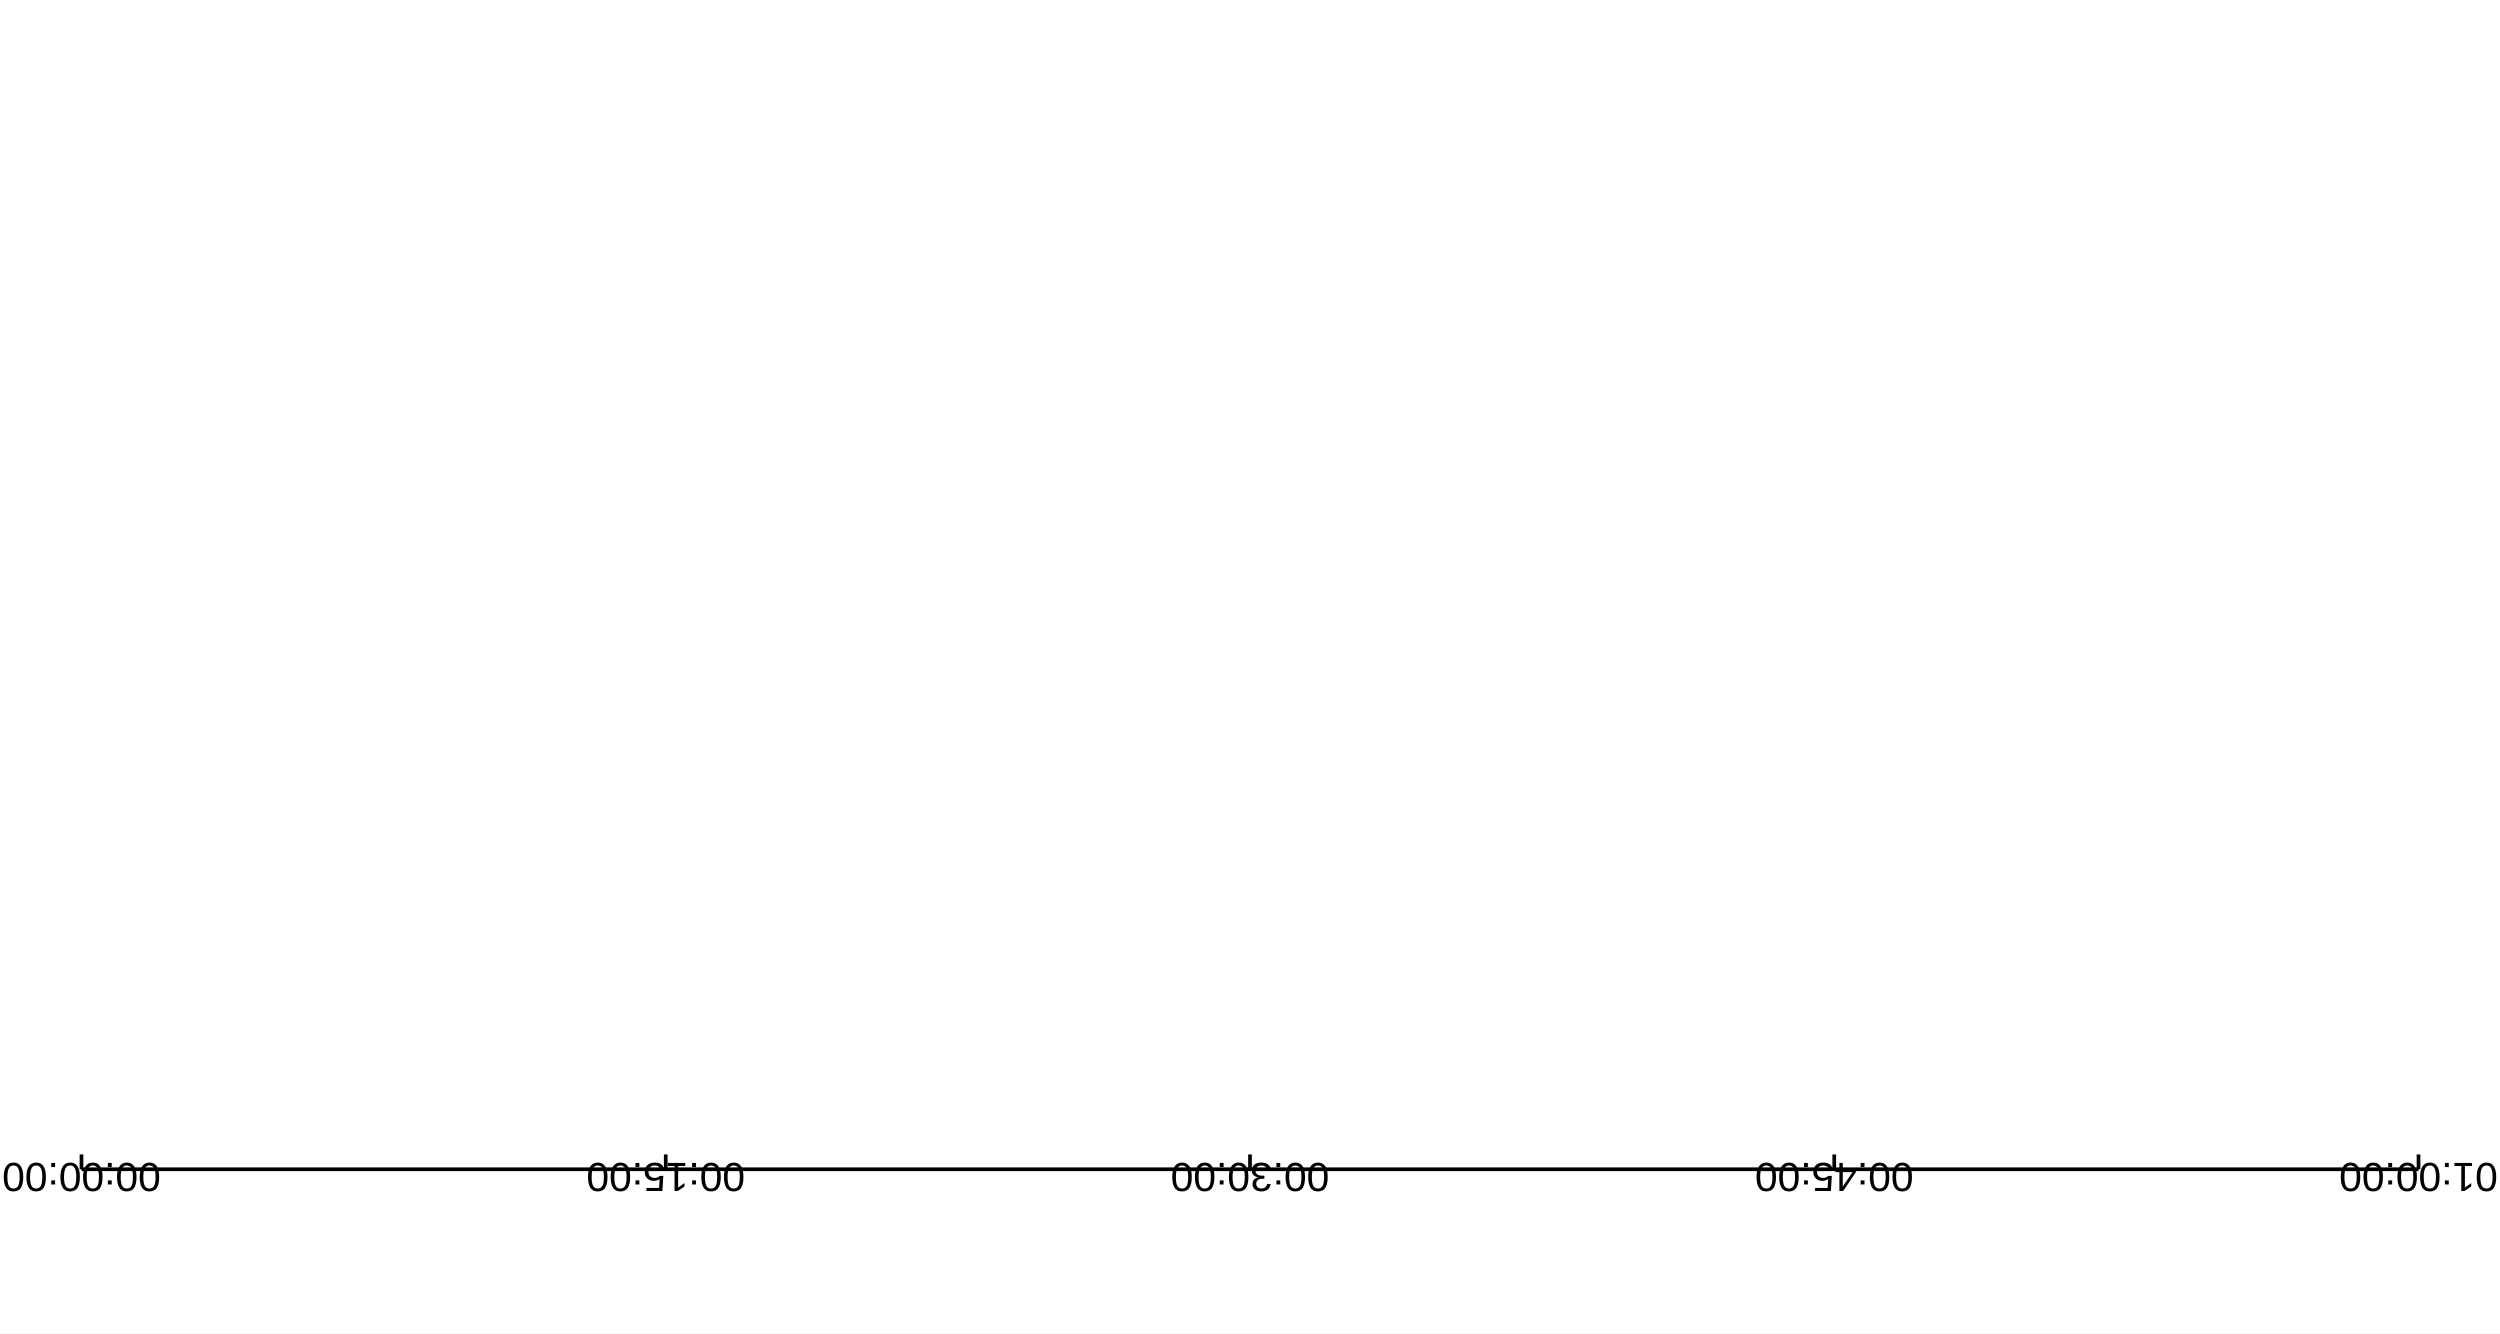
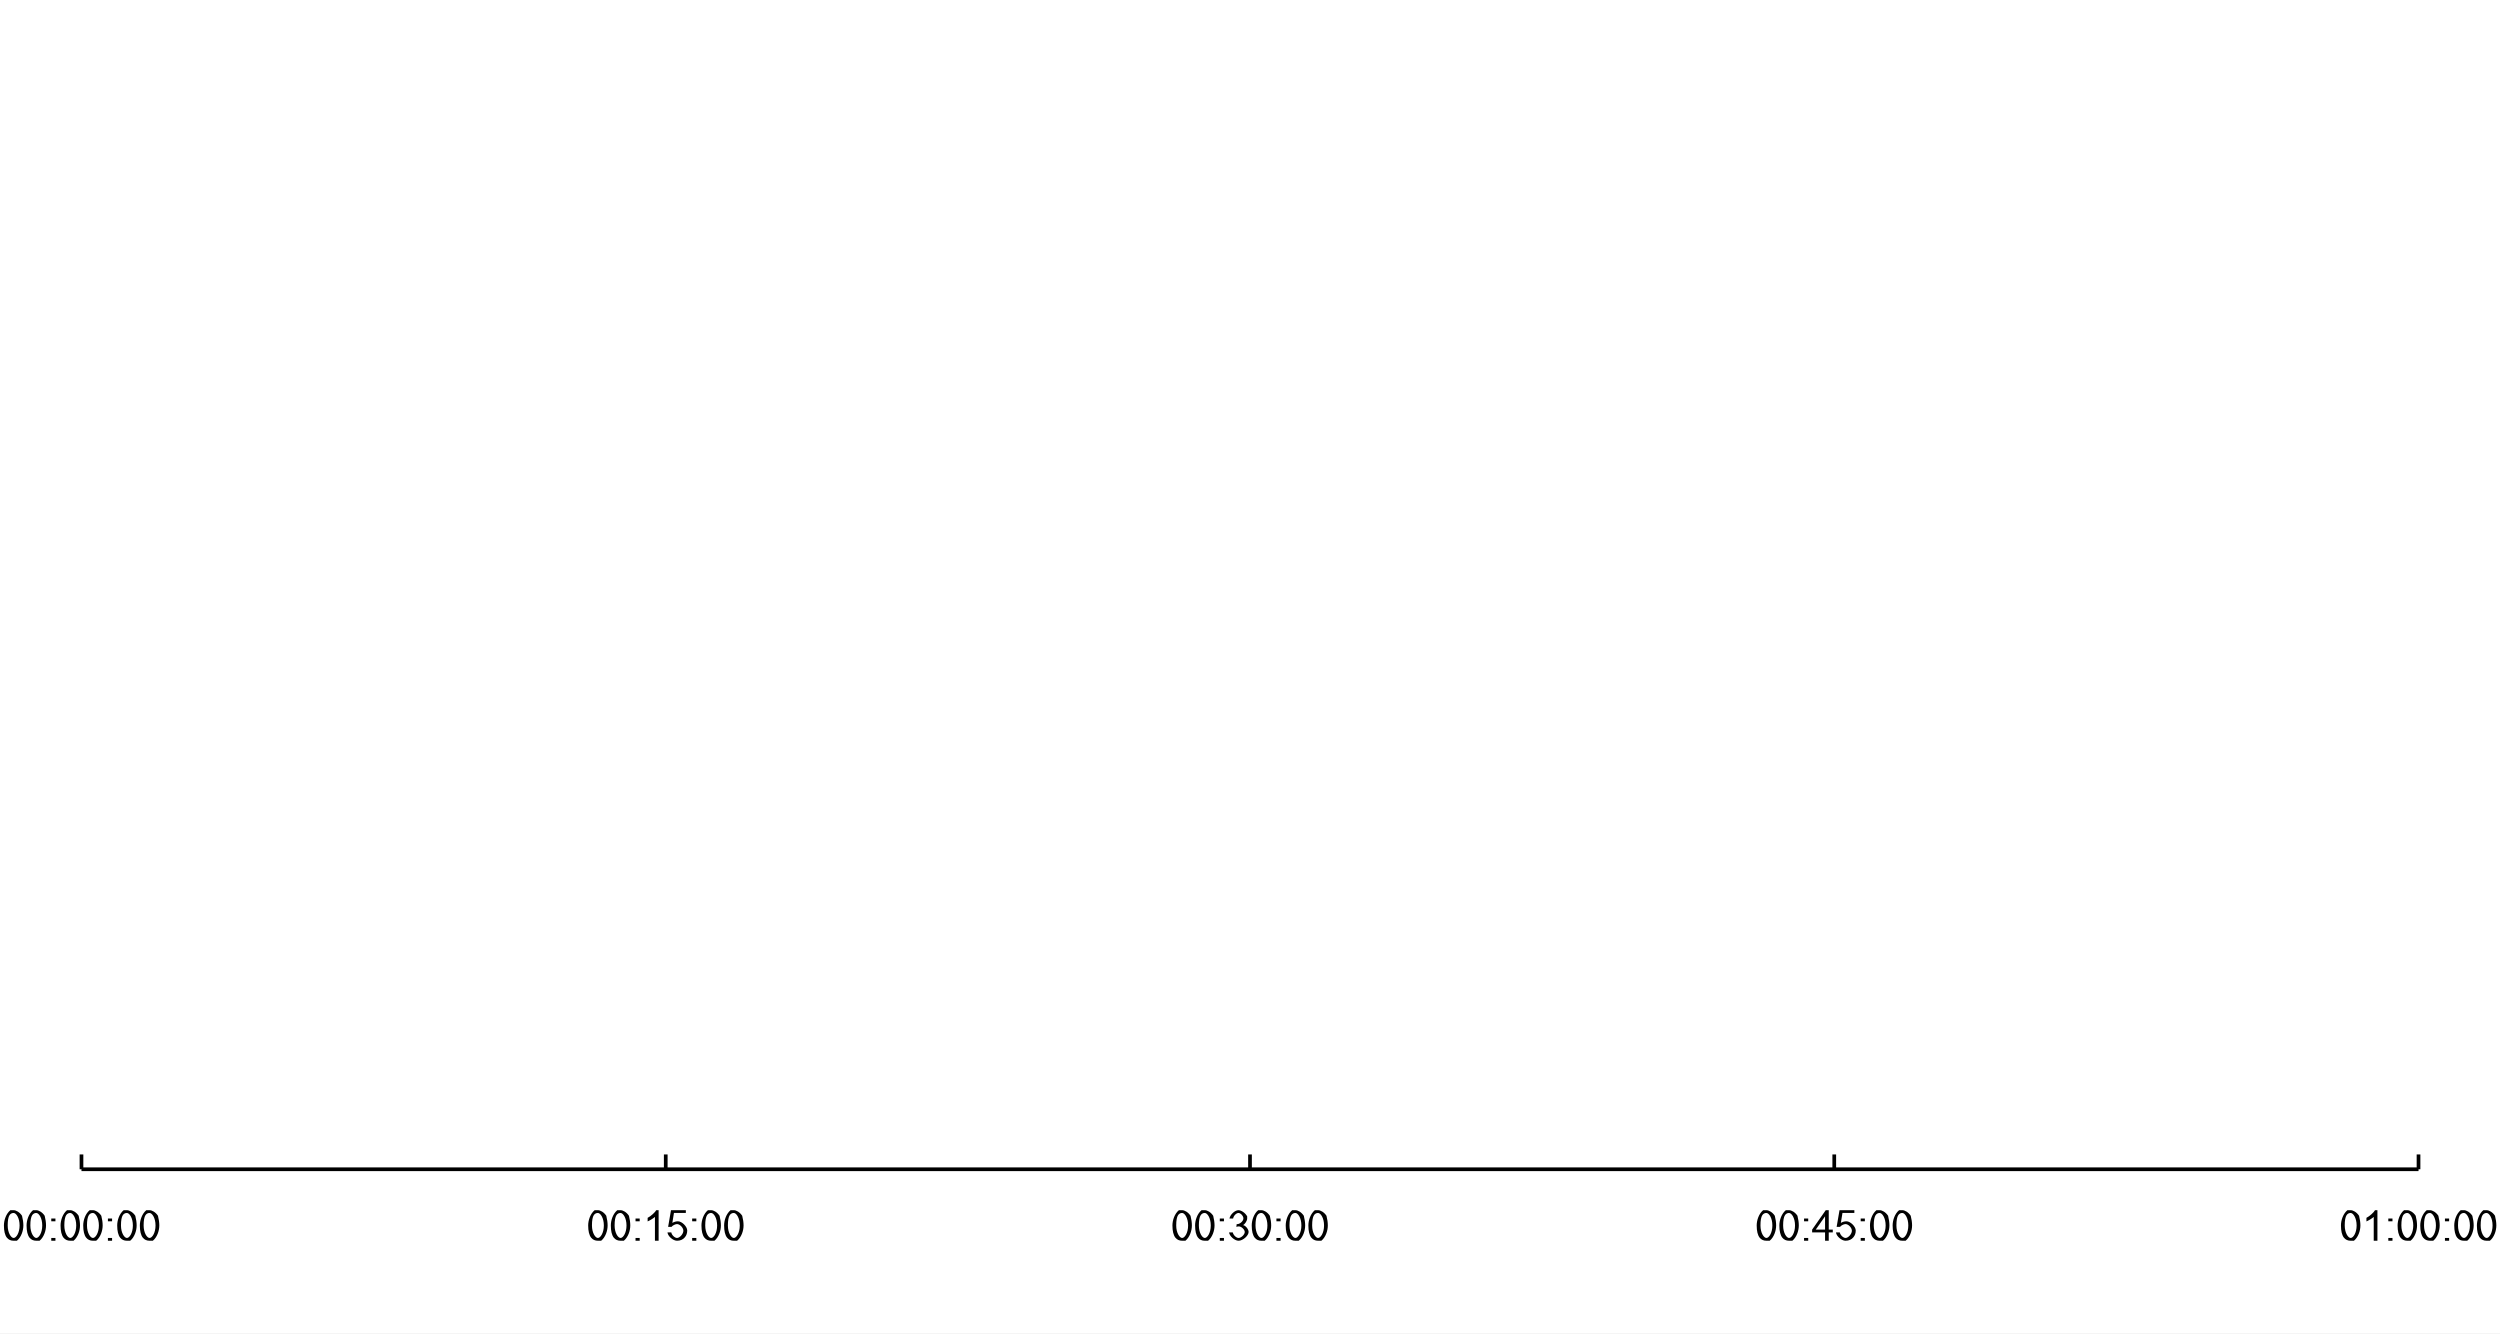
<svg xmlns="http://www.w3.org/2000/svg" width="900" height="480" viewBox="0 0 900 480">
  <rect width="900" height="480" fill="#ffffff" />
  <path stroke-width="1.333" stroke="#000000" fill="none" d="M29.333 420.933 L870.667 420.933 " />
  <path stroke-width="1.333" stroke="#000000" fill="none" d="M29.333 415.6 L29.333 420.933 " />
  <path stroke-width="1.333" stroke="#000000" fill="none" d="M239.667 415.6 L239.667 420.933 " />
  <path stroke-width="1.333" stroke="#000000" fill="none" d="M450 415.6 L450 420.933 " />
  <path stroke-width="1.333" stroke="#000000" fill="none" d="M660.333 415.6 L660.333 420.933 " />
  <path stroke-width="1.333" stroke="#000000" fill="none" d="M870.667 415.6 L870.667 420.933 " />
-   <text x="0.786" y="446.667" fill="#000000" font-size="14.667" font-family="Arial,Helvetica,'Helvetica Neue',sans-serif" font-weight="500" transform="rotate(180 29.3333 432.667)">00:00:00</text>
-   <text x="211.12" y="446.667" fill="#000000" font-size="14.667" font-family="Arial,Helvetica,'Helvetica Neue',sans-serif" font-weight="500" transform="rotate(180 239.667 432.667)">00:15:00</text>
-   <text x="421.453" y="446.667" fill="#000000" font-size="14.667" font-family="Arial,Helvetica,'Helvetica Neue',sans-serif" font-weight="500" transform="rotate(180 450 432.667)">00:30:00</text>
-   <text x="631.786" y="446.667" fill="#000000" font-size="14.667" font-family="Arial,Helvetica,'Helvetica Neue',sans-serif" font-weight="500" transform="rotate(180 660.333 432.667)">00:45:00</text>
-   <text x="842.12" y="446.667" fill="#000000" font-size="14.667" font-family="Arial,Helvetica,'Helvetica Neue',sans-serif" font-weight="500" transform="rotate(180 870.667 432.667)">01:00:00</text>
+   <path fill="#000000" d="M0.625 -5.5 C0.625 -7.406 1.406 -9.734 2.953 -11 L4.125 -11 C4.984 -11 6.297 -10.297 7.141 -8.984 Q7.625 -7.094 7.625 -5.5 C7.625 -3.594 6.844 -1.266 5.297 0 L4.125 0 Q2.578 0 1.688 -1.109 Q0.625 -2.469 0.625 -5.5 M1.984 -5.5 C1.984 -2.797 3.219 -1 4.125 -1 C5.031 -1 6.266 -2.797 6.266 -5.5 C6.266 -8.219 5.031 -10 4.109 -10 Q3.203 -10 2.656 -9.219 Q1.984 -8.203 1.984 -5.5 " transform="translate(0.786458 446.667)" />
+   <path fill="#000000" d="M0.625 -5.5 C0.625 -7.406 1.406 -9.734 2.953 -11 L4.125 -11 C4.984 -11 6.297 -10.297 7.141 -8.984 Q7.625 -7.094 7.625 -5.5 C7.625 -3.594 6.844 -1.266 5.297 0 L4.125 0 Q2.578 0 1.688 -1.109 Q0.625 -2.469 0.625 -5.5 M1.984 -5.5 C1.984 -2.797 3.219 -1 4.125 -1 C5.031 -1 6.266 -2.797 6.266 -5.5 C6.266 -8.219 5.031 -10 4.109 -10 Q3.203 -10 2.656 -9.219 Q1.984 -8.203 1.984 -5.5 " transform="translate(8.94271 446.667)" />
+   <path fill="#000000" d="M1.359 -7 L1.359 -8 L2.859 -8 L2.859 -7 L1.359 -7 M1.359 0 L1.359 -1 L2.859 -1 L2.859 0 L1.359 0 " transform="translate(17.099 446.667)" />
+   <path fill="#000000" d="M0.625 -5.5 C0.625 -7.406 1.406 -9.734 2.953 -11 L4.125 -11 C4.984 -11 6.297 -10.297 7.141 -8.984 Q7.625 -7.094 7.625 -5.5 C7.625 -3.594 6.844 -1.266 5.297 0 L4.125 0 Q2.578 0 1.688 -1.109 Q0.625 -2.469 0.625 -5.5 M1.984 -5.5 C1.984 -2.797 3.219 -1 4.125 -1 C5.031 -1 6.266 -2.797 6.266 -5.5 C6.266 -8.219 5.031 -10 4.109 -10 Q3.203 -10 2.656 -9.219 Q1.984 -8.203 1.984 -5.5 " transform="translate(21.1771 446.667)" />
+   <path fill="#000000" d="M0.625 -5.5 C0.625 -7.406 1.406 -9.734 2.953 -11 L4.125 -11 C4.984 -11 6.297 -10.297 7.141 -8.984 Q7.625 -7.094 7.625 -5.5 C7.625 -3.594 6.844 -1.266 5.297 0 L4.125 0 Q2.578 0 1.688 -1.109 Q0.625 -2.469 0.625 -5.5 M1.984 -5.5 C1.984 -2.797 3.219 -1 4.125 -1 C5.031 -1 6.266 -2.797 6.266 -5.5 C6.266 -8.219 5.031 -10 4.109 -10 Q3.203 -10 2.656 -9.219 Q1.984 -8.203 1.984 -5.5 " transform="translate(29.3333 446.667)" />
+   <path fill="#000000" d="M1.359 -7 L1.359 -8 L2.859 -8 L2.859 -7 L1.359 -7 M1.359 0 L1.359 -1 L2.859 -1 L2.859 0 L1.359 0 " transform="translate(37.4896 446.667)" />
+   <path fill="#000000" d="M0.625 -5.5 C0.625 -7.406 1.406 -9.734 2.953 -11 L4.125 -11 C4.984 -11 6.297 -10.297 7.141 -8.984 Q7.625 -7.094 7.625 -5.5 C7.625 -3.594 6.844 -1.266 5.297 0 L4.125 0 Q2.578 0 1.688 -1.109 Q0.625 -2.469 0.625 -5.5 M1.984 -5.5 C1.984 -2.797 3.219 -1 4.125 -1 C5.031 -1 6.266 -2.797 6.266 -5.5 C6.266 -8.219 5.031 -10 4.109 -10 Q3.203 -10 2.656 -9.219 Q1.984 -8.203 1.984 -5.5 " transform="translate(41.5677 446.667)" />
+   <path fill="#000000" d="M0.625 -5.5 C0.625 -7.406 1.406 -9.734 2.953 -11 L4.125 -11 C4.984 -11 6.297 -10.297 7.141 -8.984 Q7.625 -7.094 7.625 -5.5 C7.625 -3.594 6.844 -1.266 5.297 0 L4.125 0 Q2.578 0 1.688 -1.109 Q0.625 -2.469 0.625 -5.5 M1.984 -5.5 C1.984 -2.797 3.219 -1 4.125 -1 C5.031 -1 6.266 -2.797 6.266 -5.5 C6.266 -8.219 5.031 -10 4.109 -10 Q3.203 -10 2.656 -9.219 Q1.984 -8.203 1.984 -5.5 " transform="translate(49.724 446.667)" />
+   <path fill="#000000" d="M0.625 -5.5 C0.625 -7.406 1.406 -9.734 2.953 -11 L4.125 -11 C4.984 -11 6.297 -10.297 7.141 -8.984 Q7.625 -7.094 7.625 -5.5 C7.625 -3.594 6.844 -1.266 5.297 0 L4.125 0 Q2.578 0 1.688 -1.109 Q0.625 -2.469 0.625 -5.5 M1.984 -5.5 C1.984 -2.797 3.219 -1 4.125 -1 C5.031 -1 6.266 -2.797 6.266 -5.5 C6.266 -8.219 5.031 -10 4.109 -10 Q3.203 -10 2.656 -9.219 Q1.984 -8.203 1.984 -5.5 " transform="translate(211.12 446.667)" />
+   <path fill="#000000" d="M0.625 -5.5 C0.625 -7.406 1.406 -9.734 2.953 -11 L4.125 -11 C4.984 -11 6.297 -10.297 7.141 -8.984 Q7.625 -7.094 7.625 -5.5 C7.625 -3.594 6.844 -1.266 5.297 0 L4.125 0 Q2.578 0 1.688 -1.109 Q0.625 -2.469 0.625 -5.5 M1.984 -5.5 C1.984 -2.797 3.219 -1 4.125 -1 C5.031 -1 6.266 -2.797 6.266 -5.5 C6.266 -8.219 5.031 -10 4.109 -10 Q3.203 -10 2.656 -9.219 Q1.984 -8.203 1.984 -5.5 " transform="translate(219.276 446.667)" />
+   <path fill="#000000" d="M1.359 -7 L1.359 -8 L2.859 -8 L2.859 -7 L1.359 -7 M1.359 0 L1.359 -1 L2.859 -1 L2.859 0 L1.359 0 " transform="translate(227.432 446.667)" />
+   <path fill="#000000" d="M5.594 0 L4.266 0 L4.266 -8.578 C3.797 -8.109 2.25 -7.188 1.641 -6.953 L1.641 -8.25 C2.75 -8.781 4.391 -10.297 4.734 -11 L5.594 -11 L5.594 0 " transform="translate(231.51 446.667)" />
+   <path fill="#000000" d="M0.625 -3 L2 -3 C2.156 -2 3.281 -1 4.062 -1 C5.016 -1 6.344 -2.422 6.344 -3.594 C6.344 -4.703 5.078 -6 4.047 -6 C3.406 -6 2.391 -5.438 2.094 -5 L0.859 -5 L1.891 -11 L7.234 -11 L7.234 -10 L2.953 -10 L2.375 -6.422 Q3.344 -7 4.406 -7 C5.797 -7 7.734 -5.125 7.734 -3.672 Q7.734 -2.266 6.891 -1.25 Q5.859 0 4.062 0 C2.609 0 0.75 -1.641 0.625 -3 " transform="translate(239.667 446.667)" />
+   <path fill="#000000" d="M1.359 -7 L1.359 -8 L2.859 -8 L2.859 -7 L1.359 -7 M1.359 0 L1.359 -1 L2.859 -1 L2.859 0 L1.359 0 " transform="translate(247.823 446.667)" />
+   <path fill="#000000" d="M0.625 -5.5 C0.625 -7.406 1.406 -9.734 2.953 -11 L4.125 -11 C4.984 -11 6.297 -10.297 7.141 -8.984 Q7.625 -7.094 7.625 -5.5 C7.625 -3.594 6.844 -1.266 5.297 0 L4.125 0 Q2.578 0 1.688 -1.109 Q0.625 -2.469 0.625 -5.5 M1.984 -5.5 C1.984 -2.797 3.219 -1 4.125 -1 C5.031 -1 6.266 -2.797 6.266 -5.5 C6.266 -8.219 5.031 -10 4.109 -10 Q3.203 -10 2.656 -9.219 Q1.984 -8.203 1.984 -5.5 " transform="translate(251.901 446.667)" />
+   <path fill="#000000" d="M0.625 -5.5 C0.625 -7.406 1.406 -9.734 2.953 -11 L4.125 -11 C4.984 -11 6.297 -10.297 7.141 -8.984 Q7.625 -7.094 7.625 -5.5 C7.625 -3.594 6.844 -1.266 5.297 0 L4.125 0 Q2.578 0 1.688 -1.109 Q0.625 -2.469 0.625 -5.5 M1.984 -5.5 C1.984 -2.797 3.219 -1 4.125 -1 C5.031 -1 6.266 -2.797 6.266 -5.5 C6.266 -8.219 5.031 -10 4.109 -10 Q3.203 -10 2.656 -9.219 Q1.984 -8.203 1.984 -5.5 " transform="translate(260.057 446.667)" />
+   <path fill="#000000" d="M0.625 -5.5 C0.625 -7.406 1.406 -9.734 2.953 -11 L4.125 -11 C4.984 -11 6.297 -10.297 7.141 -8.984 Q7.625 -7.094 7.625 -5.5 C7.625 -3.594 6.844 -1.266 5.297 0 L4.125 0 Q2.578 0 1.688 -1.109 Q0.625 -2.469 0.625 -5.5 M1.984 -5.5 C1.984 -2.797 3.219 -1 4.125 -1 C5.031 -1 6.266 -2.797 6.266 -5.5 C6.266 -8.219 5.031 -10 4.109 -10 Q3.203 -10 2.656 -9.219 Q1.984 -8.203 1.984 -5.5 " transform="translate(421.453 446.667)" />
+   <path fill="#000000" d="M0.625 -5.5 C0.625 -7.406 1.406 -9.734 2.953 -11 L4.125 -11 C4.984 -11 6.297 -10.297 7.141 -8.984 Q7.625 -7.094 7.625 -5.5 C7.625 -3.594 6.844 -1.266 5.297 0 L4.125 0 Q2.578 0 1.688 -1.109 Q0.625 -2.469 0.625 -5.5 M1.984 -5.5 C1.984 -2.797 3.219 -1 4.125 -1 C5.031 -1 6.266 -2.797 6.266 -5.5 C6.266 -8.219 5.031 -10 4.109 -10 Q3.203 -10 2.656 -9.219 Q1.984 -8.203 1.984 -5.5 " transform="translate(429.609 446.667)" />
+   <path fill="#000000" d="M1.359 -7 L1.359 -8 L2.859 -8 L2.859 -7 L1.359 -7 M1.359 0 L1.359 -1 L2.859 -1 L2.859 0 L1.359 0 " transform="translate(437.766 446.667)" />
+   <path fill="#000000" d="M0.625 -3 L1.953 -3 C2.188 -1.938 3.266 -1 4.047 -1 C4.984 -1 6.266 -2.234 6.266 -3.141 C6.266 -4.016 5.078 -5.156 4.156 -5.156 Q3.781 -5.156 3.234 -5 L3.375 -6 Q3.516 -5.984 3.594 -5.984 C4.438 -5.984 5.781 -7 5.781 -8.062 C5.781 -8.891 4.797 -10 4.016 -10 C3.25 -10 2.219 -9 2.078 -8 L0.766 -8 C1 -9.422 2.719 -11 4 -11 C4.875 -11 6.359 -10.188 7.141 -8.781 L7.141 -7.984 C7.141 -7.234 6.391 -6 5.656 -5.641 C6.609 -5.438 7.656 -4.141 7.656 -3.156 C7.656 -1.844 5.609 0 4.031 0 C2.625 0 0.75 -1.672 0.625 -3 " transform="translate(441.844 446.667)" />
+   <path fill="#000000" d="M0.625 -5.5 C0.625 -7.406 1.406 -9.734 2.953 -11 L4.125 -11 C4.984 -11 6.297 -10.297 7.141 -8.984 Q7.625 -7.094 7.625 -5.5 C7.625 -3.594 6.844 -1.266 5.297 0 L4.125 0 Q2.578 0 1.688 -1.109 Q0.625 -2.469 0.625 -5.5 M1.984 -5.5 C1.984 -2.797 3.219 -1 4.125 -1 C5.031 -1 6.266 -2.797 6.266 -5.5 C6.266 -8.219 5.031 -10 4.109 -10 Q3.203 -10 2.656 -9.219 Q1.984 -8.203 1.984 -5.5 " transform="translate(450 446.667)" />
+   <path fill="#000000" d="M1.359 -7 L1.359 -8 L2.859 -8 L2.859 -7 L1.359 -7 M1.359 0 L1.359 -1 L2.859 -1 L2.859 0 L1.359 0 " transform="translate(458.156 446.667)" />
+   <path fill="#000000" d="M0.625 -5.5 C0.625 -7.406 1.406 -9.734 2.953 -11 L4.125 -11 C4.984 -11 6.297 -10.297 7.141 -8.984 Q7.625 -7.094 7.625 -5.5 C7.625 -3.594 6.844 -1.266 5.297 0 L4.125 0 Q2.578 0 1.688 -1.109 Q0.625 -2.469 0.625 -5.5 M1.984 -5.5 C1.984 -2.797 3.219 -1 4.125 -1 C5.031 -1 6.266 -2.797 6.266 -5.5 C6.266 -8.219 5.031 -10 4.109 -10 Q3.203 -10 2.656 -9.219 Q1.984 -8.203 1.984 -5.5 " transform="translate(462.234 446.667)" />
+   <path fill="#000000" d="M0.625 -5.5 C0.625 -7.406 1.406 -9.734 2.953 -11 L4.125 -11 C4.984 -11 6.297 -10.297 7.141 -8.984 Q7.625 -7.094 7.625 -5.5 C7.625 -3.594 6.844 -1.266 5.297 0 L4.125 0 Q2.578 0 1.688 -1.109 Q0.625 -2.469 0.625 -5.5 M1.984 -5.5 C1.984 -2.797 3.219 -1 4.125 -1 C5.031 -1 6.266 -2.797 6.266 -5.5 C6.266 -8.219 5.031 -10 4.109 -10 Q3.203 -10 2.656 -9.219 Q1.984 -8.203 1.984 -5.5 " transform="translate(470.391 446.667)" />
+   <path fill="#000000" d="M0.625 -5.5 C0.625 -7.406 1.406 -9.734 2.953 -11 L4.125 -11 C4.984 -11 6.297 -10.297 7.141 -8.984 Q7.625 -7.094 7.625 -5.5 C7.625 -3.594 6.844 -1.266 5.297 0 L4.125 0 Q2.578 0 1.688 -1.109 Q0.625 -2.469 0.625 -5.5 M1.984 -5.5 C1.984 -2.797 3.219 -1 4.125 -1 C5.031 -1 6.266 -2.797 6.266 -5.5 C6.266 -8.219 5.031 -10 4.109 -10 Q3.203 -10 2.656 -9.219 Q1.984 -8.203 1.984 -5.5 " transform="translate(631.786 446.667)" />
+   <path fill="#000000" d="M0.625 -5.5 C0.625 -7.406 1.406 -9.734 2.953 -11 L4.125 -11 C4.984 -11 6.297 -10.297 7.141 -8.984 Q7.625 -7.094 7.625 -5.5 C7.625 -3.594 6.844 -1.266 5.297 0 L4.125 0 Q2.578 0 1.688 -1.109 Q0.625 -2.469 0.625 -5.5 M1.984 -5.5 C1.984 -2.797 3.219 -1 4.125 -1 C5.031 -1 6.266 -2.797 6.266 -5.5 C6.266 -8.219 5.031 -10 4.109 -10 Q3.203 -10 2.656 -9.219 Q1.984 -8.203 1.984 -5.5 " transform="translate(639.943 446.667)" />
+   <path fill="#000000" d="M1.359 -7 L1.359 -8 L2.859 -8 L2.859 -7 L1.359 -7 M1.359 0 L1.359 -1 L2.859 -1 L2.859 0 L1.359 0 " transform="translate(648.099 446.667)" />
+   <path fill="#000000" d="M4.844 0 L4.844 -3 L0.188 -3 L0.188 -4 L5.094 -11 L6.172 -11 L6.172 -4 L7.625 -4 L7.625 -3 L6.172 -3 L6.172 0 L4.844 0 M4.844 -4 L4.844 -8.797 L1.484 -4 L4.844 -4 " transform="translate(652.177 446.667)" />
+   <path fill="#000000" d="M0.625 -3 L2 -3 C2.156 -2 3.281 -1 4.062 -1 C5.016 -1 6.344 -2.422 6.344 -3.594 C6.344 -4.703 5.078 -6 4.047 -6 C3.406 -6 2.391 -5.438 2.094 -5 L0.859 -5 L1.891 -11 L7.234 -11 L7.234 -10 L2.953 -10 L2.375 -6.422 Q3.344 -7 4.406 -7 C5.797 -7 7.734 -5.125 7.734 -3.672 Q7.734 -2.266 6.891 -1.25 Q5.859 0 4.062 0 C2.609 0 0.75 -1.641 0.625 -3 " transform="translate(660.333 446.667)" />
+   <path fill="#000000" d="M1.359 -7 L1.359 -8 L2.859 -8 L2.859 -7 L1.359 -7 M1.359 0 L1.359 -1 L2.859 -1 L2.859 0 L1.359 0 " transform="translate(668.49 446.667)" />
+   <path fill="#000000" d="M0.625 -5.5 C0.625 -7.406 1.406 -9.734 2.953 -11 L4.125 -11 C4.984 -11 6.297 -10.297 7.141 -8.984 Q7.625 -7.094 7.625 -5.5 C7.625 -3.594 6.844 -1.266 5.297 0 L4.125 0 Q2.578 0 1.688 -1.109 Q0.625 -2.469 0.625 -5.5 M1.984 -5.5 C1.984 -2.797 3.219 -1 4.125 -1 C5.031 -1 6.266 -2.797 6.266 -5.5 C6.266 -8.219 5.031 -10 4.109 -10 Q3.203 -10 2.656 -9.219 Q1.984 -8.203 1.984 -5.5 " transform="translate(672.568 446.667)" />
+   <path fill="#000000" d="M0.625 -5.5 C0.625 -7.406 1.406 -9.734 2.953 -11 L4.125 -11 C4.984 -11 6.297 -10.297 7.141 -8.984 Q7.625 -7.094 7.625 -5.5 C7.625 -3.594 6.844 -1.266 5.297 0 L4.125 0 Q2.578 0 1.688 -1.109 Q0.625 -2.469 0.625 -5.5 M1.984 -5.5 C1.984 -2.797 3.219 -1 4.125 -1 C5.031 -1 6.266 -2.797 6.266 -5.5 C6.266 -8.219 5.031 -10 4.109 -10 Q3.203 -10 2.656 -9.219 Q1.984 -8.203 1.984 -5.5 " transform="translate(680.724 446.667)" />
+   <path fill="#000000" d="M0.625 -5.5 C0.625 -7.406 1.406 -9.734 2.953 -11 L4.125 -11 C4.984 -11 6.297 -10.297 7.141 -8.984 Q7.625 -7.094 7.625 -5.5 C7.625 -3.594 6.844 -1.266 5.297 0 L4.125 0 Q2.578 0 1.688 -1.109 Q0.625 -2.469 0.625 -5.5 M1.984 -5.5 C1.984 -2.797 3.219 -1 4.125 -1 C5.031 -1 6.266 -2.797 6.266 -5.5 C6.266 -8.219 5.031 -10 4.109 -10 Q3.203 -10 2.656 -9.219 Q1.984 -8.203 1.984 -5.5 " transform="translate(842.12 446.667)" />
+   <path fill="#000000" d="M5.594 0 L4.266 0 L4.266 -8.578 C3.797 -8.109 2.25 -7.188 1.641 -6.953 L1.641 -8.25 C2.75 -8.781 4.391 -10.297 4.734 -11 L5.594 -11 L5.594 0 " transform="translate(850.276 446.667)" />
+   <path fill="#000000" d="M1.359 -7 L1.359 -8 L2.859 -8 L2.859 -7 L1.359 -7 M1.359 0 L1.359 -1 L2.859 -1 L2.859 0 L1.359 0 " transform="translate(858.432 446.667)" />
+   <path fill="#000000" d="M0.625 -5.5 C0.625 -7.406 1.406 -9.734 2.953 -11 L4.125 -11 C4.984 -11 6.297 -10.297 7.141 -8.984 Q7.625 -7.094 7.625 -5.5 C7.625 -3.594 6.844 -1.266 5.297 0 L4.125 0 Q2.578 0 1.688 -1.109 Q0.625 -2.469 0.625 -5.5 M1.984 -5.5 C1.984 -2.797 3.219 -1 4.125 -1 C5.031 -1 6.266 -2.797 6.266 -5.5 C6.266 -8.219 5.031 -10 4.109 -10 Q3.203 -10 2.656 -9.219 Q1.984 -8.203 1.984 -5.5 " transform="translate(862.51 446.667)" />
+   <path fill="#000000" d="M0.625 -5.5 C0.625 -7.406 1.406 -9.734 2.953 -11 L4.125 -11 C4.984 -11 6.297 -10.297 7.141 -8.984 Q7.625 -7.094 7.625 -5.5 C7.625 -3.594 6.844 -1.266 5.297 0 L4.125 0 Q2.578 0 1.688 -1.109 Q0.625 -2.469 0.625 -5.5 M1.984 -5.5 C1.984 -2.797 3.219 -1 4.125 -1 C5.031 -1 6.266 -2.797 6.266 -5.5 C6.266 -8.219 5.031 -10 4.109 -10 Q3.203 -10 2.656 -9.219 Q1.984 -8.203 1.984 -5.5 " transform="translate(870.667 446.667)" />
+   <path fill="#000000" d="M1.359 -7 L1.359 -8 L2.859 -8 L2.859 -7 L1.359 -7 M1.359 0 L1.359 -1 L2.859 -1 L2.859 0 L1.359 0 " transform="translate(878.823 446.667)" />
+   <path fill="#000000" d="M0.625 -5.5 C0.625 -7.406 1.406 -9.734 2.953 -11 L4.125 -11 C4.984 -11 6.297 -10.297 7.141 -8.984 Q7.625 -7.094 7.625 -5.5 C7.625 -3.594 6.844 -1.266 5.297 0 L4.125 0 Q2.578 0 1.688 -1.109 Q0.625 -2.469 0.625 -5.5 M1.984 -5.5 C1.984 -2.797 3.219 -1 4.125 -1 C5.031 -1 6.266 -2.797 6.266 -5.5 C6.266 -8.219 5.031 -10 4.109 -10 Q3.203 -10 2.656 -9.219 Q1.984 -8.203 1.984 -5.5 " transform="translate(882.901 446.667)" />
+   <path fill="#000000" d="M0.625 -5.5 C0.625 -7.406 1.406 -9.734 2.953 -11 L4.125 -11 C4.984 -11 6.297 -10.297 7.141 -8.984 Q7.625 -7.094 7.625 -5.5 C7.625 -3.594 6.844 -1.266 5.297 0 L4.125 0 Q2.578 0 1.688 -1.109 Q0.625 -2.469 0.625 -5.5 M1.984 -5.5 C1.984 -2.797 3.219 -1 4.125 -1 C5.031 -1 6.266 -2.797 6.266 -5.5 C6.266 -8.219 5.031 -10 4.109 -10 Q3.203 -10 2.656 -9.219 Q1.984 -8.203 1.984 -5.5 " transform="translate(891.057 446.667)" />
</svg>
